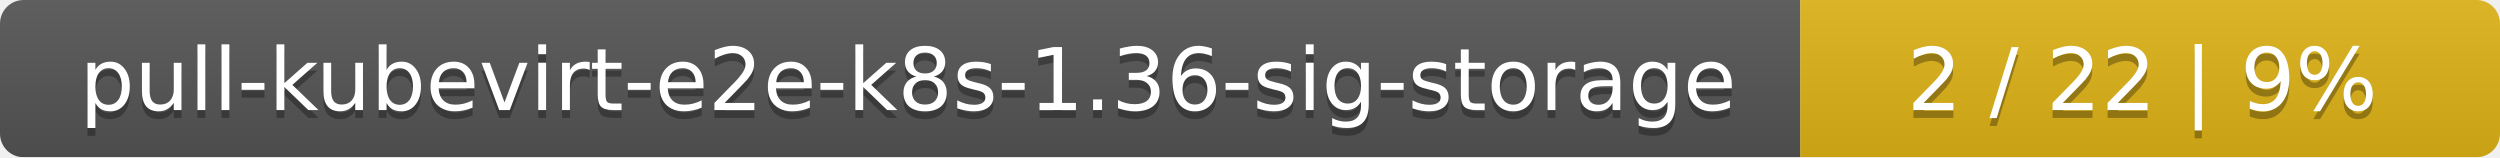
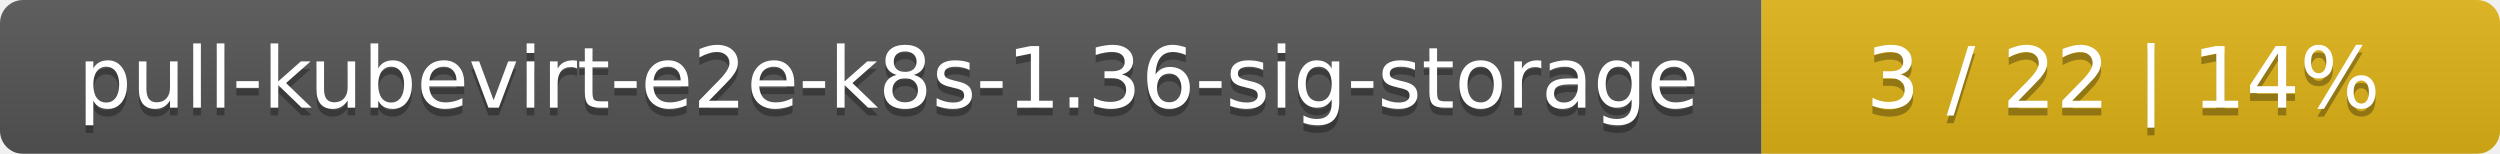
- <svg xmlns="http://www.w3.org/2000/svg" width="318" height="20">
+ <svg xmlns="http://www.w3.org/2000/svg" width="325" height="20">
  <linearGradient id="smooth" x2="0" y2="100%">
    <stop offset="0" stop-color="#bbb" stop-opacity=".1" />
    <stop offset="1" stop-opacity=".1" />
  </linearGradient>
  <mask id="round">
-     <rect width="318" height="20" rx="3" fill="#fff" />
+     <rect width="325" height="20" rx="3" fill="#fff" />
  </mask>
  <g mask="url(#round)">
    <rect width="229" height="20" fill="#555" />
-     <rect x="229" width="89" height="20" fill="#dfb317" />
-     <rect width="318" height="20" fill="url(#smooth)" />
+     <rect x="229" width="96" height="20" fill="#dfb317" />
+     <rect width="325" height="20" fill="url(#smooth)" />
  </g>
  <g fill="#fff" text-anchor="middle" font-family="DejaVu Sans,Verdana,Geneva,sans-serif" font-size="11">
    <text x="115.5" y="15" fill="#010101" fill-opacity=".3">pull-kubevirt-e2e-k8s-1.36-sig-storage</text>
    <text x="115.5" y="14">pull-kubevirt-e2e-k8s-1.36-sig-storage</text>
-     <text x="272.5" y="15" fill="#010101" fill-opacity=".3">2 / 22    |    9%</text>
-     <text x="272.5" y="14">2 / 22    |    9%</text>
+     <text x="276" y="15" fill="#010101" fill-opacity=".3">3 / 22    |    14%</text>
+     <text x="276" y="14">3 / 22    |    14%</text>
  </g>
</svg>
